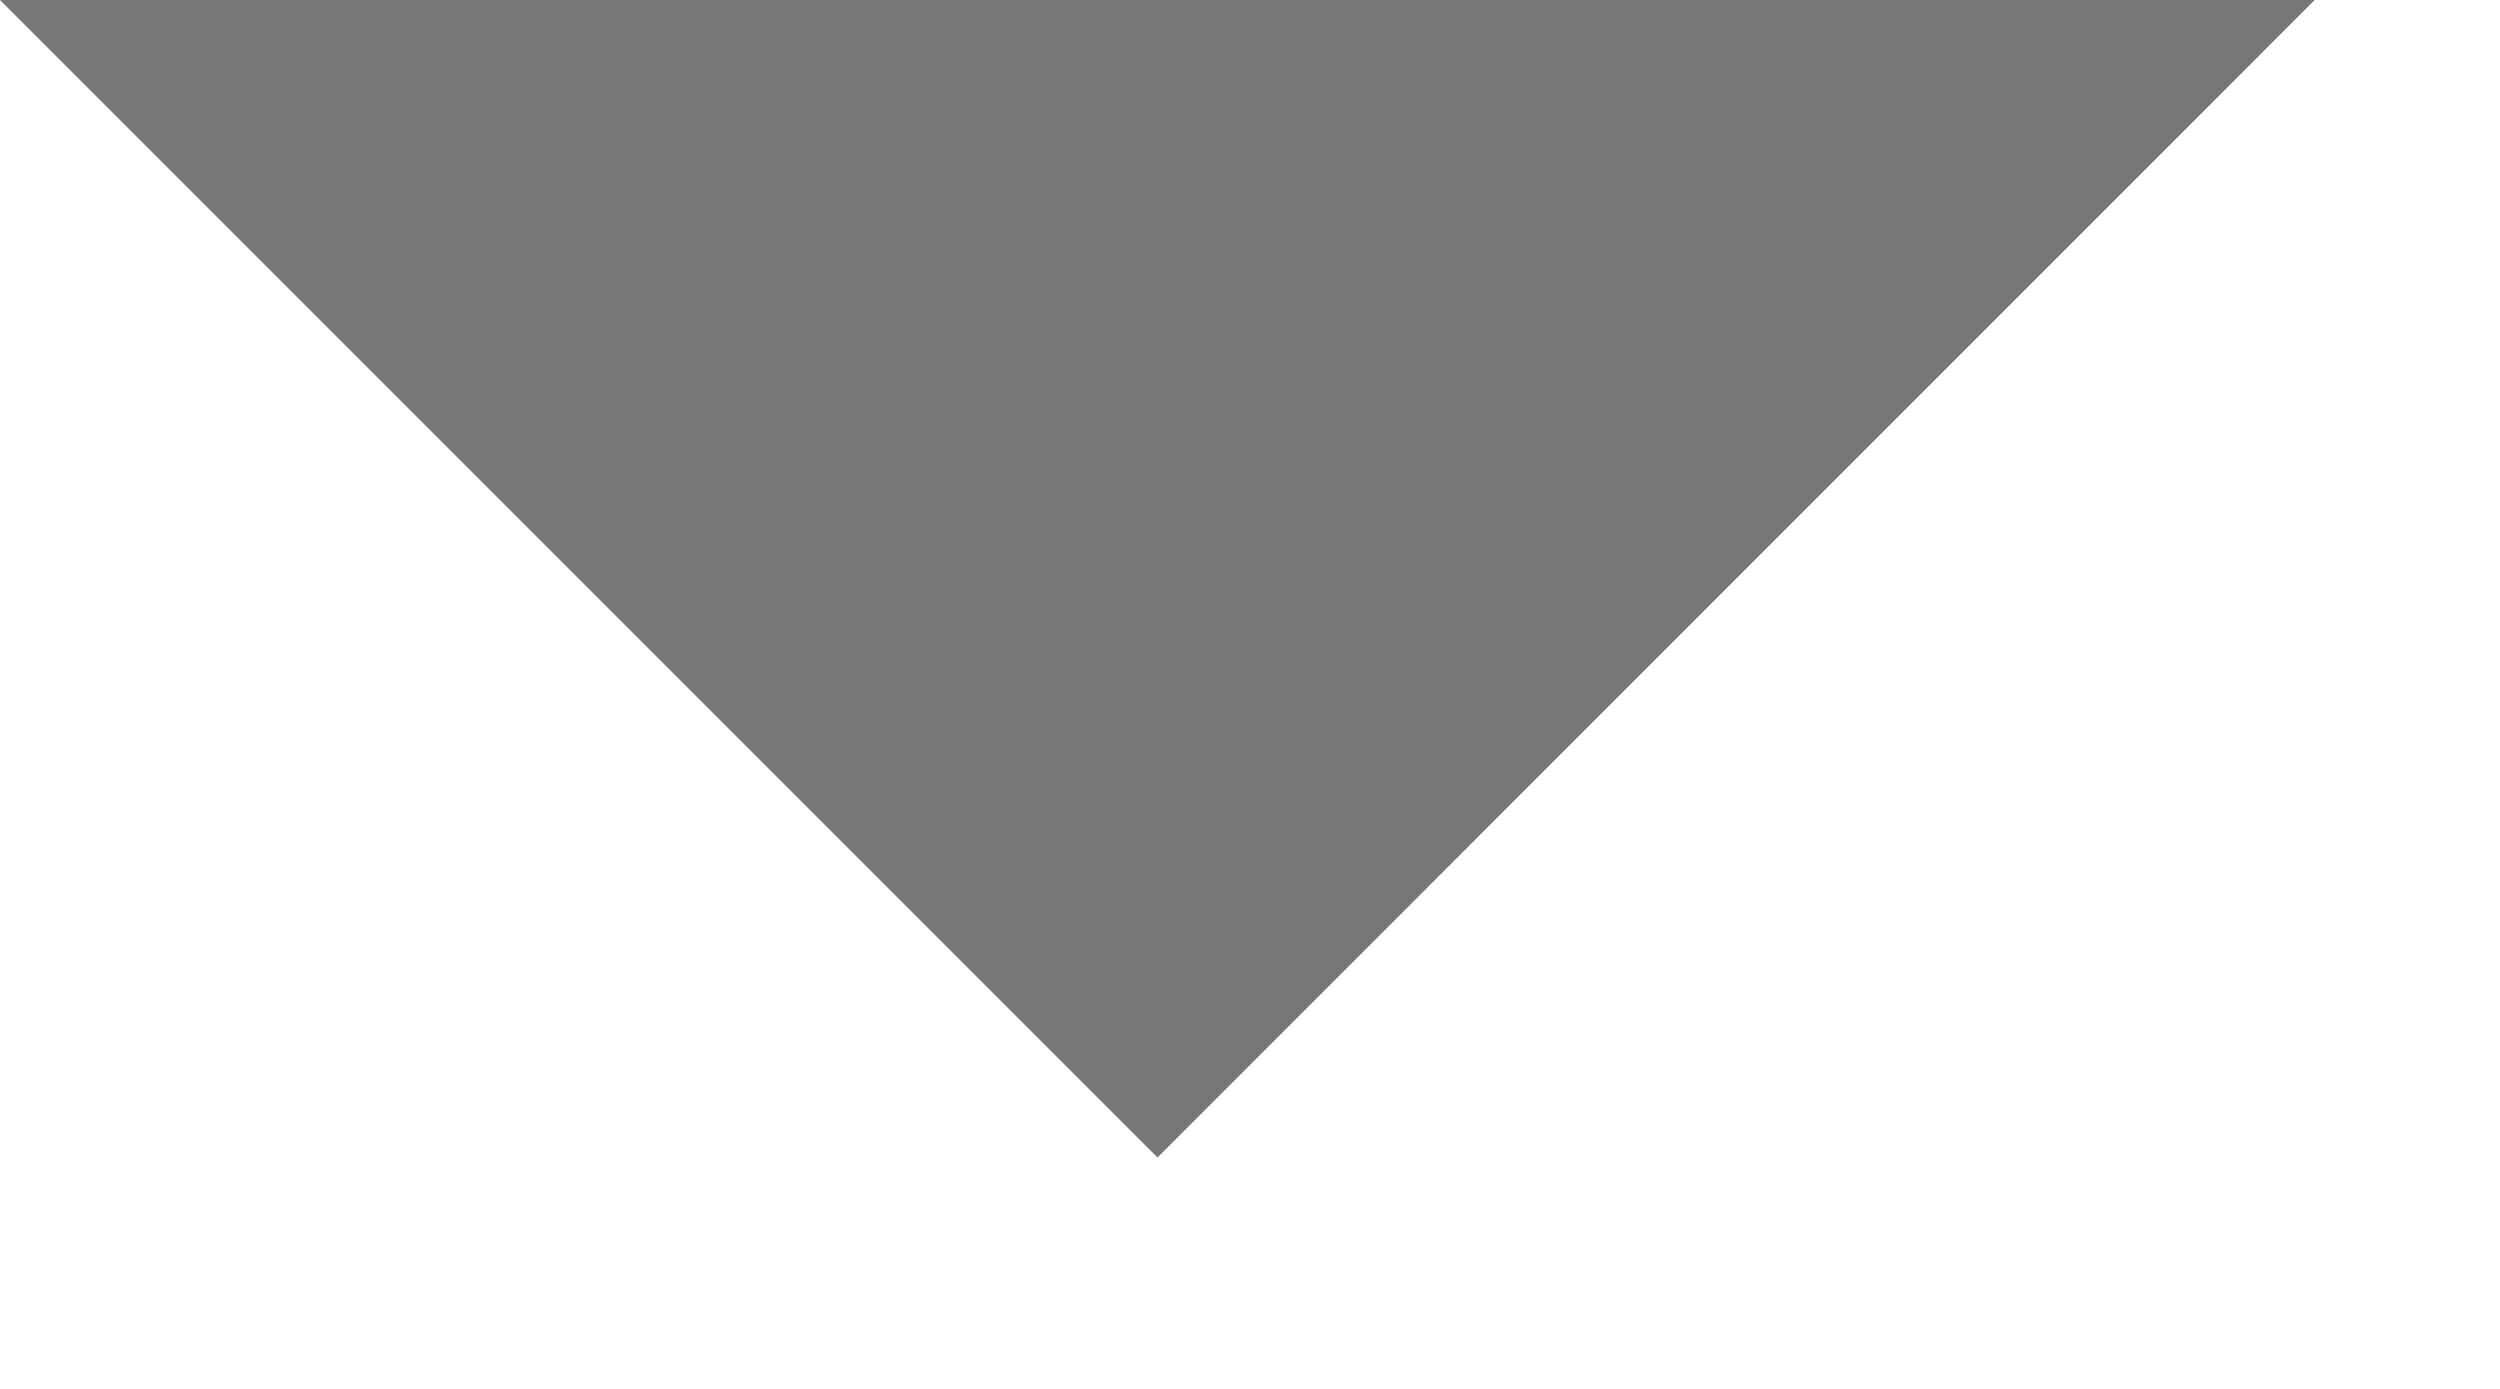
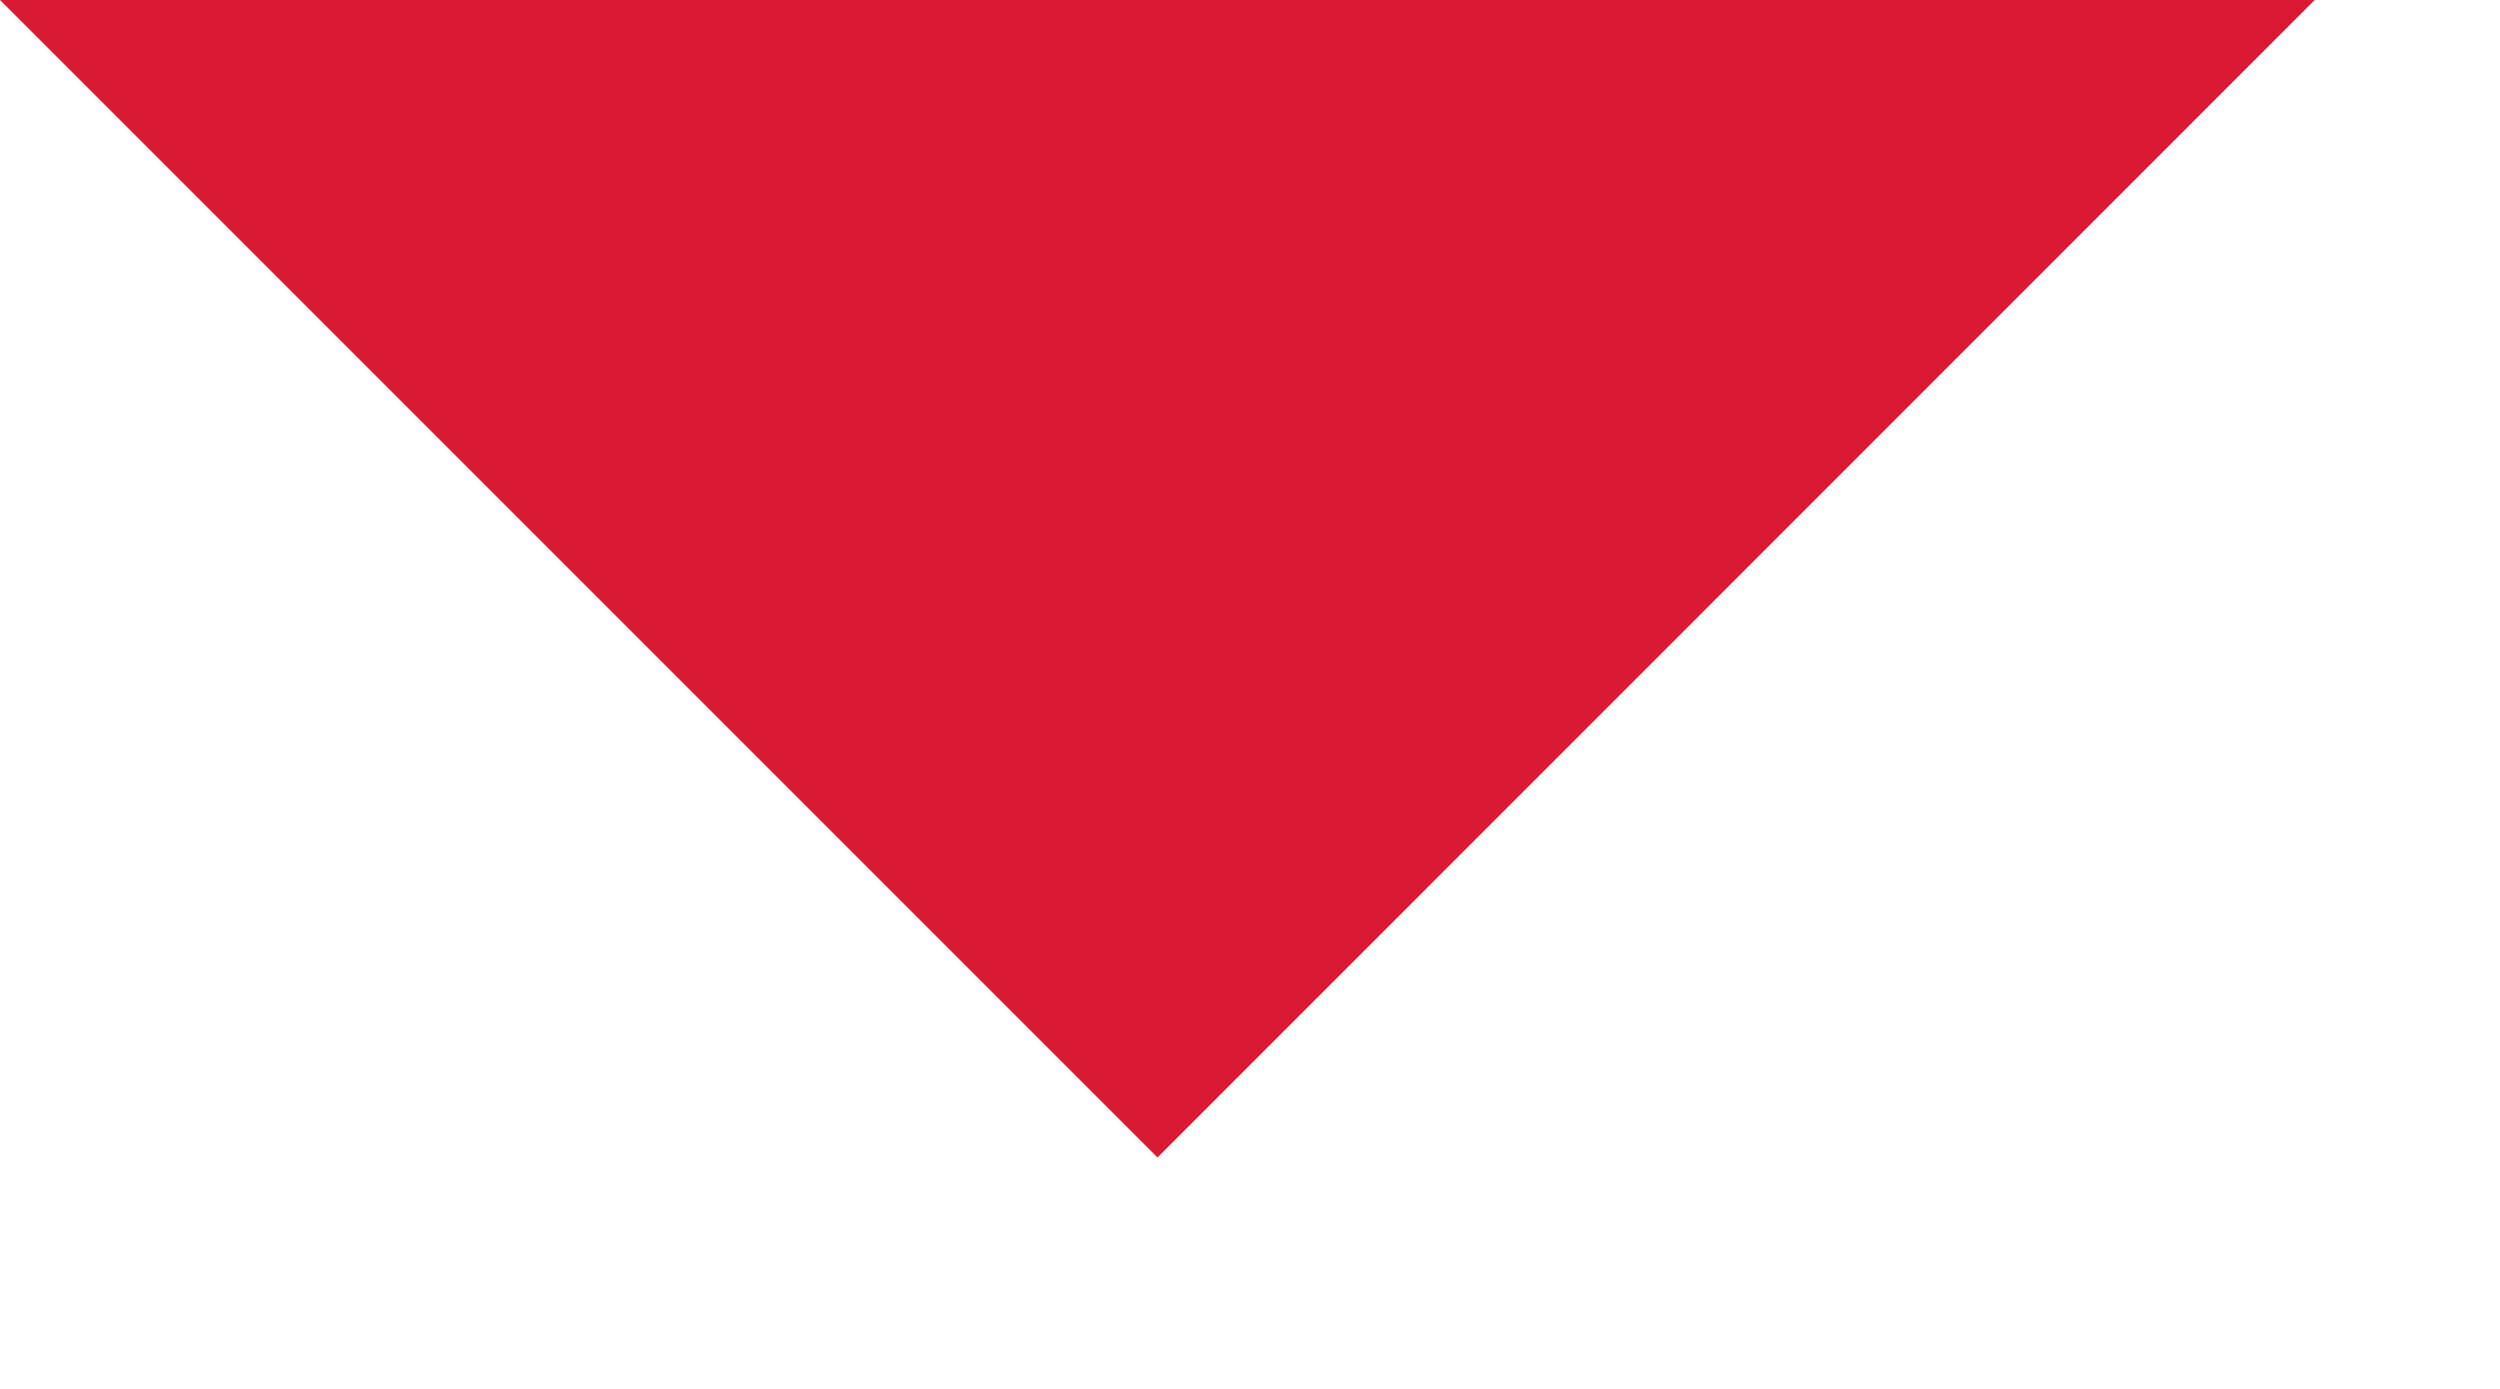
<svg xmlns="http://www.w3.org/2000/svg" width="9" height="5" viewBox="0 0 9 5" fill="none">
-   <path d="M0 0L4.167 4.167L8.333 0H0Z" fill="#777777" />
+   <path d="M0 0L4.167 4.167L8.333 0H0Z" fill="#DA1A35" />
</svg>
